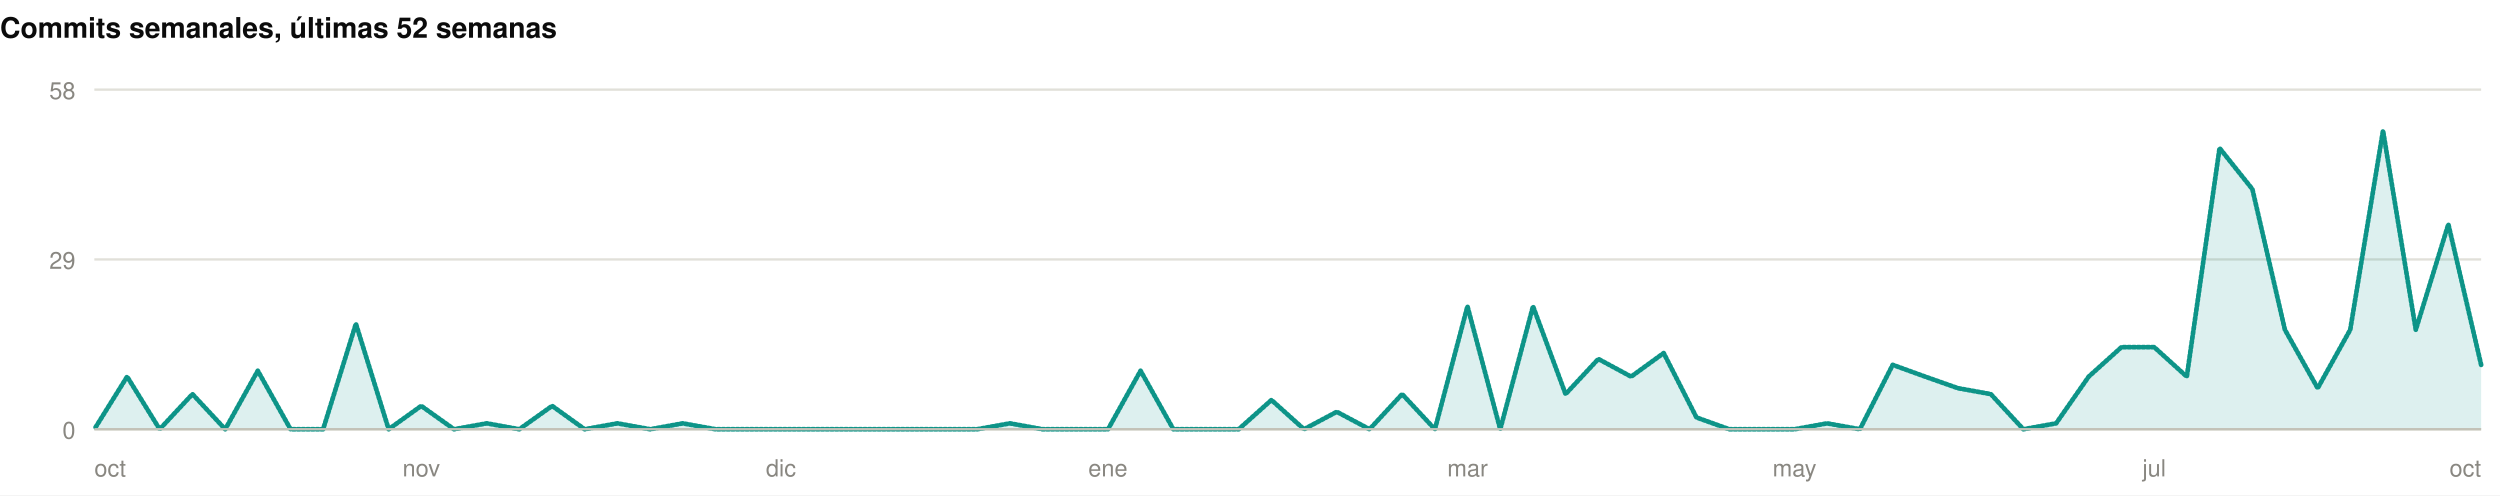
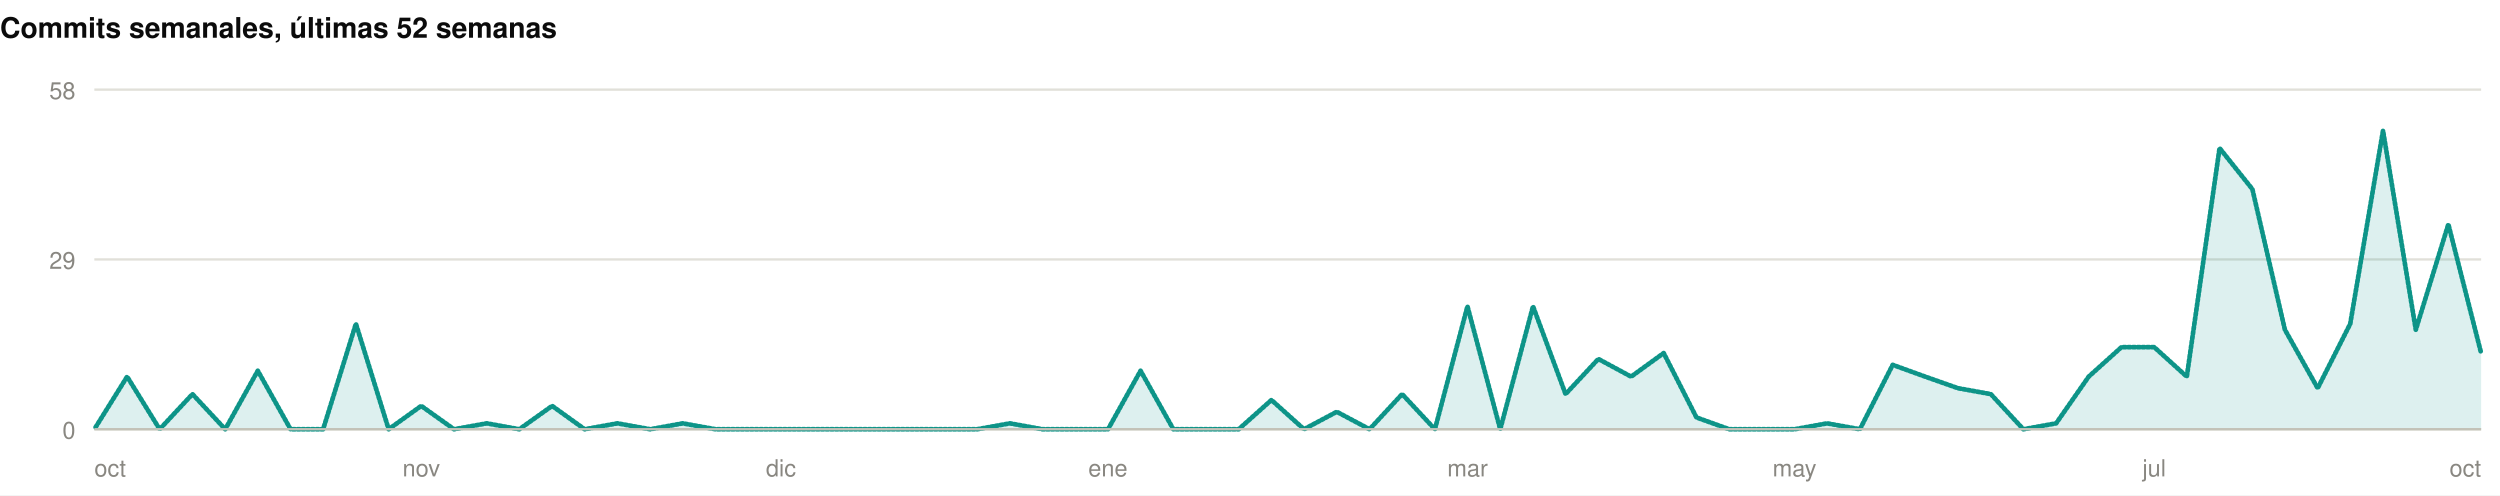
<svg xmlns="http://www.w3.org/2000/svg" width="1060" height="210" viewBox="0 0 1060 210" role="img">
  <rect width="1060" height="210" fill="#ffffff" />
  <style>
@keyframes grow{from{transform:scaleX(0)}}
@keyframes rise{from{opacity:0;transform:translateY(9px)}}
@keyframes fade{from{opacity:0}}
@keyframes draw{to{stroke-dashoffset:0}}
.bar{transform-box:fill-box;transform-origin:left center;animation:grow .9s cubic-bezier(.22,1,.36,1) var(--d,0s) both}
.rise{animation:rise .7s cubic-bezier(.22,1,.36,1) var(--d,0s) both}
.fade{animation:fade .8s ease-out var(--d,0s) both}
.draw{animation:draw 1.7s ease-out .1s both}
@media (prefers-reduced-motion:reduce){
.bar,.rise,.fade,.draw{animation:none;transform:none;opacity:1;stroke-dashoffset:0}
}
</style>
  <g>
    <text x="0" y="16" font-family="-apple-system,BlinkMacSystemFont,'Segoe UI',Helvetica,Arial,sans-serif" font-size="12" font-weight="700" fill="#0b0b0b" text-anchor="start">Commits semanales, últimas 52 semanas</text>
    <line x1="40" y1="182" x2="1052" y2="182" stroke="#e1e0d9" stroke-width="1" />
    <text x="32" y="186" font-family="-apple-system,BlinkMacSystemFont,'Segoe UI',Helvetica,Arial,sans-serif" font-size="10" font-weight="400" fill="#898781" text-anchor="end">0</text>
    <line x1="40" y1="110" x2="1052" y2="110" stroke="#e1e0d9" stroke-width="1" />
    <text x="32" y="114" font-family="-apple-system,BlinkMacSystemFont,'Segoe UI',Helvetica,Arial,sans-serif" font-size="10" font-weight="400" fill="#898781" text-anchor="end">29</text>
    <line x1="40" y1="38" x2="1052" y2="38" stroke="#e1e0d9" stroke-width="1" />
    <text x="32" y="42" font-family="-apple-system,BlinkMacSystemFont,'Segoe UI',Helvetica,Arial,sans-serif" font-size="10" font-weight="400" fill="#898781" text-anchor="end">58</text>
-     <path class="fade" style="--d:.5s" d="M40.0,182.0L53.9,159.7L67.7,182.0L81.6,167.1L95.5,182.0L109.3,157.2L123.2,182.0L137.0,182.0L150.9,137.3L164.8,182.0L178.6,172.1L192.5,182.0L206.4,179.5L220.2,182.0L234.1,172.1L247.9,182.0L261.8,179.5L275.7,182.0L289.5,179.5L303.4,182.0L317.3,182.0L331.1,182.0L345.0,182.0L358.8,182.0L372.7,182.0L386.6,182.0L400.4,182.0L414.3,182.0L428.2,179.5L442.0,182.0L455.9,182.0L469.8,182.0L483.6,157.2L497.5,182.0L511.3,182.0L525.2,182.0L539.1,169.6L552.9,182.0L566.8,174.6L580.7,182.0L594.5,167.1L608.4,182.0L622.2,129.9L636.1,182.0L650.0,129.9L663.8,167.1L677.7,152.2L691.6,159.7L705.4,149.7L719.3,177.0L733.2,182.0L747.0,182.0L760.9,182.0L774.7,179.5L788.6,182.0L802.5,154.7L816.3,159.7L830.2,164.6L844.1,167.1L857.9,182.0L871.8,179.5L885.6,159.7L899.5,147.2L913.4,147.2L927.2,159.7L941.1,62.8L955.0,80.2L968.8,139.8L982.7,164.6L996.5,139.8L1010.4,55.4L1024.3,139.8L1038.1,95.1L1052.0,154.7L1052.0,182L40.0,182Z" fill="rgba(13,148,136,0.14)" />
-     <path class="draw" pathLength="1" stroke-dasharray="1" stroke-dashoffset="1" d="M40.0,182.0L53.9,159.7L67.7,182.0L81.6,167.1L95.5,182.0L109.3,157.2L123.2,182.0L137.0,182.0L150.9,137.3L164.8,182.0L178.6,172.1L192.5,182.0L206.4,179.5L220.2,182.0L234.1,172.1L247.9,182.0L261.8,179.5L275.7,182.0L289.5,179.5L303.4,182.0L317.3,182.0L331.1,182.0L345.0,182.0L358.8,182.0L372.7,182.0L386.6,182.0L400.4,182.0L414.3,182.0L428.2,179.5L442.0,182.0L455.9,182.0L469.8,182.0L483.6,157.2L497.5,182.0L511.3,182.0L525.2,182.0L539.1,169.6L552.9,182.0L566.8,174.6L580.7,182.0L594.5,167.1L608.4,182.0L622.2,129.9L636.1,182.0L650.0,129.9L663.8,167.1L677.7,152.2L691.6,159.7L705.4,149.7L719.3,177.0L733.2,182.0L747.0,182.0L760.9,182.0L774.7,179.5L788.6,182.0L802.5,154.7L816.3,159.7L830.2,164.6L844.1,167.1L857.9,182.0L871.8,179.5L885.6,159.7L899.5,147.2L913.4,147.2L927.2,159.7L941.1,62.8L955.0,80.2L968.8,139.8L982.7,164.6L996.5,139.8L1010.4,55.4L1024.3,139.8L1038.1,95.1L1052.0,154.7" fill="none" stroke="#0d9488" stroke-width="2" stroke-linejoin="round" stroke-linecap="round" />
+     <path class="fade" style="--d:.5s" d="M40.0,182.0L53.9,159.7L67.7,182.0L81.6,167.1L95.5,182.0L109.3,157.2L123.2,182.0L137.0,182.0L150.9,137.3L164.8,182.0L178.6,172.1L192.5,182.0L206.4,179.5L220.2,182.0L234.1,172.1L247.9,182.0L261.8,179.5L275.7,182.0L289.5,179.5L303.4,182.0L317.3,182.0L331.1,182.0L345.0,182.0L358.8,182.0L372.7,182.0L386.6,182.0L400.4,182.0L414.3,182.0L428.2,179.5L442.0,182.0L455.9,182.0L469.8,182.0L483.6,157.2L497.5,182.0L511.3,182.0L525.2,182.0L539.1,169.6L552.9,182.0L566.8,174.6L580.7,182.0L594.5,167.1L608.4,182.0L622.2,129.9L636.1,182.0L650.0,129.9L663.8,167.1L677.7,152.2L691.6,159.7L705.4,149.7L719.3,177.0L733.2,182.0L747.0,182.0L760.9,182.0L774.7,179.5L788.6,182.0L802.5,154.7L816.3,159.7L830.2,164.6L844.1,167.1L857.9,182.0L871.8,179.5L885.6,159.7L899.5,147.2L913.4,147.2L927.2,159.7L941.1,62.8L955.0,80.2L968.8,139.8L982.7,164.6L996.5,137.3L1010.4,55.4L1024.3,139.8L1038.1,95.1L1052.0,149.7L1052.0,182L40.0,182Z" fill="rgba(13,148,136,0.14)" />
+     <path class="draw" pathLength="1" stroke-dasharray="1" stroke-dashoffset="1" d="M40.0,182.0L53.9,159.7L67.7,182.0L81.6,167.1L95.5,182.0L109.3,157.2L123.2,182.0L137.0,182.0L150.9,137.3L164.8,182.0L178.6,172.1L192.5,182.0L206.4,179.5L220.2,182.0L234.1,172.1L247.9,182.0L261.8,179.5L275.7,182.0L289.5,179.5L303.4,182.0L317.3,182.0L331.1,182.0L345.0,182.0L358.8,182.0L372.7,182.0L386.6,182.0L400.4,182.0L414.3,182.0L428.2,179.5L442.0,182.0L455.9,182.0L469.8,182.0L483.6,157.2L497.5,182.0L511.3,182.0L525.2,182.0L539.1,169.6L552.9,182.0L566.8,174.6L580.7,182.0L594.5,167.1L608.4,182.0L622.2,129.9L636.1,182.0L650.0,129.9L663.8,167.1L677.7,152.2L691.6,159.7L705.4,149.7L719.3,177.0L733.2,182.0L747.0,182.0L760.9,182.0L774.7,179.5L788.6,182.0L802.5,154.7L816.3,159.7L830.2,164.6L844.1,167.1L857.9,182.0L871.8,179.5L885.6,159.7L899.5,147.2L913.4,147.2L927.2,159.7L941.1,62.8L955.0,80.2L968.8,139.8L982.7,164.6L996.5,137.3L1010.4,55.4L1024.3,139.8L1038.1,95.1L1052.0,149.7" fill="none" stroke="#0d9488" stroke-width="2" stroke-linejoin="round" stroke-linecap="round" />
    <line x1="40" y1="182" x2="1052" y2="182" stroke="#c3c2b7" stroke-width="1" />
    <text x="40" y="202" font-family="-apple-system,BlinkMacSystemFont,'Segoe UI',Helvetica,Arial,sans-serif" font-size="10" font-weight="400" fill="#898781" text-anchor="start">oct</text>
    <text x="178.63" y="202" font-family="-apple-system,BlinkMacSystemFont,'Segoe UI',Helvetica,Arial,sans-serif" font-size="10" font-weight="400" fill="#898781" text-anchor="middle">nov</text>
    <text x="331.123" y="202" font-family="-apple-system,BlinkMacSystemFont,'Segoe UI',Helvetica,Arial,sans-serif" font-size="10" font-weight="400" fill="#898781" text-anchor="middle">dic</text>
    <text x="469.753" y="202" font-family="-apple-system,BlinkMacSystemFont,'Segoe UI',Helvetica,Arial,sans-serif" font-size="10" font-weight="400" fill="#898781" text-anchor="middle">ene</text>
    <text x="622.247" y="202" font-family="-apple-system,BlinkMacSystemFont,'Segoe UI',Helvetica,Arial,sans-serif" font-size="10" font-weight="400" fill="#898781" text-anchor="middle">mar</text>
    <text x="760.877" y="202" font-family="-apple-system,BlinkMacSystemFont,'Segoe UI',Helvetica,Arial,sans-serif" font-size="10" font-weight="400" fill="#898781" text-anchor="middle">may</text>
    <text x="913.37" y="202" font-family="-apple-system,BlinkMacSystemFont,'Segoe UI',Helvetica,Arial,sans-serif" font-size="10" font-weight="400" fill="#898781" text-anchor="middle">jul</text>
    <text x="1052" y="202" font-family="-apple-system,BlinkMacSystemFont,'Segoe UI',Helvetica,Arial,sans-serif" font-size="10" font-weight="400" fill="#898781" text-anchor="end">oct</text>
  </g>
</svg>
